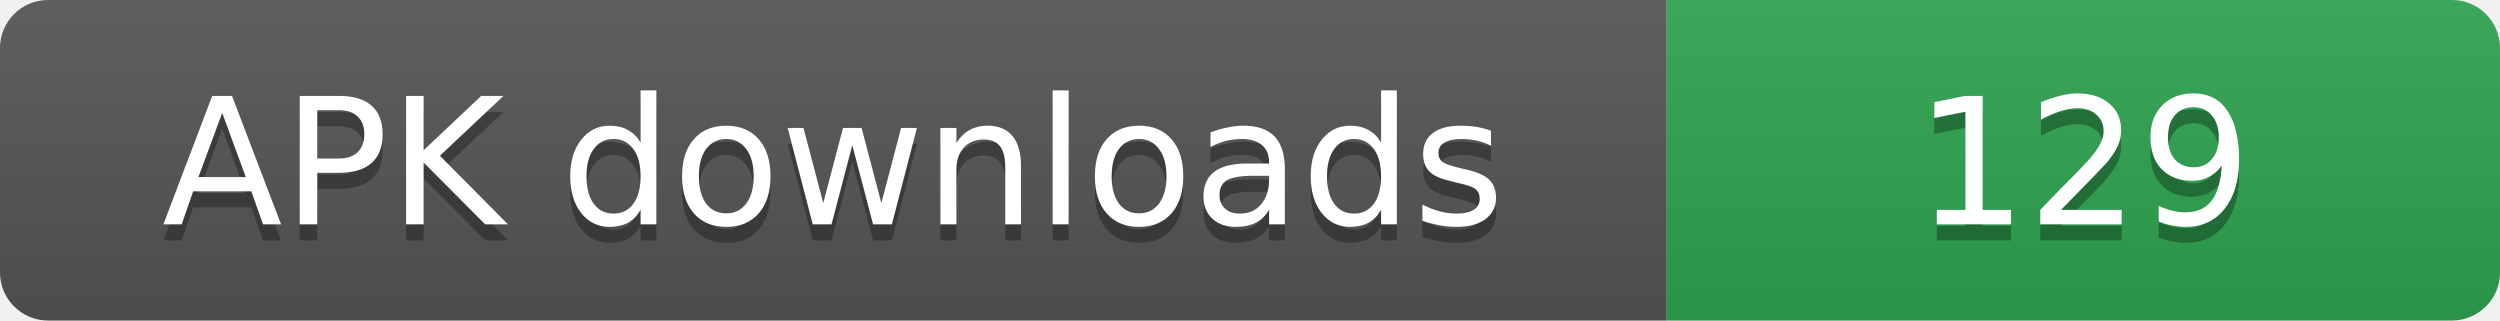
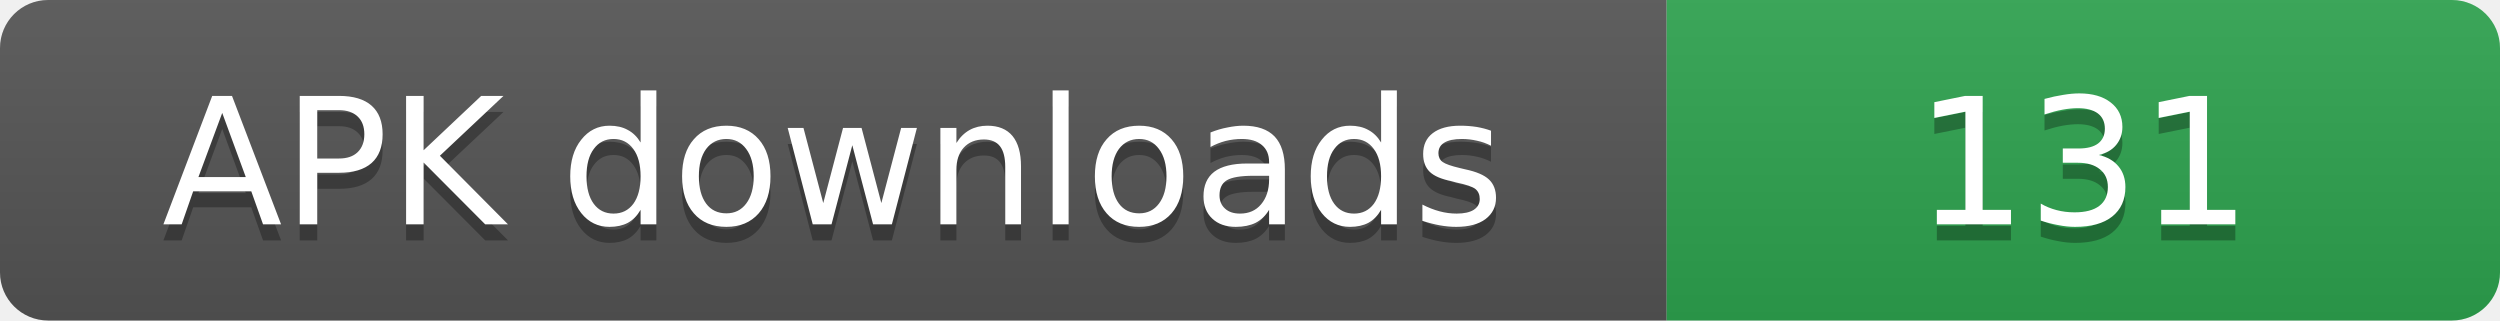
- <svg xmlns="http://www.w3.org/2000/svg" width="156" height="20" role="img" aria-label="APK downloads: 129">
+ <svg xmlns="http://www.w3.org/2000/svg" width="156" height="20" role="img" aria-label="APK downloads: 131">
  <linearGradient id="s" x2="0" y2="100%">
    <stop offset="0" stop-color="#bbb" stop-opacity=".1" />
    <stop offset="1" stop-opacity=".1" />
  </linearGradient>
  <clipPath id="r">
    <rect width="156" height="20" rx="3" fill="#fff" />
  </clipPath>
  <g clip-path="url(#r)">
    <rect width="104" height="20" fill="#555" />
    <rect x="104" width="52" height="20" fill="#2ea44f" />
    <rect width="156" height="20" fill="url(#s)" />
  </g>
  <g fill="#fff" text-anchor="middle" font-family="Verdana,Geneva,DejaVu Sans,sans-serif" font-size="11">
    <text x="52" y="15" fill="#010101" fill-opacity=".3">APK downloads</text>
    <text x="52" y="14">APK downloads</text>
-     <text x="130" y="15" fill="#010101" fill-opacity=".3">129</text>
-     <text x="130" y="14">129</text>
+     <text x="130" y="15" fill="#010101" fill-opacity=".3">131</text>
+     <text x="130" y="14">131</text>
  </g>
</svg>
